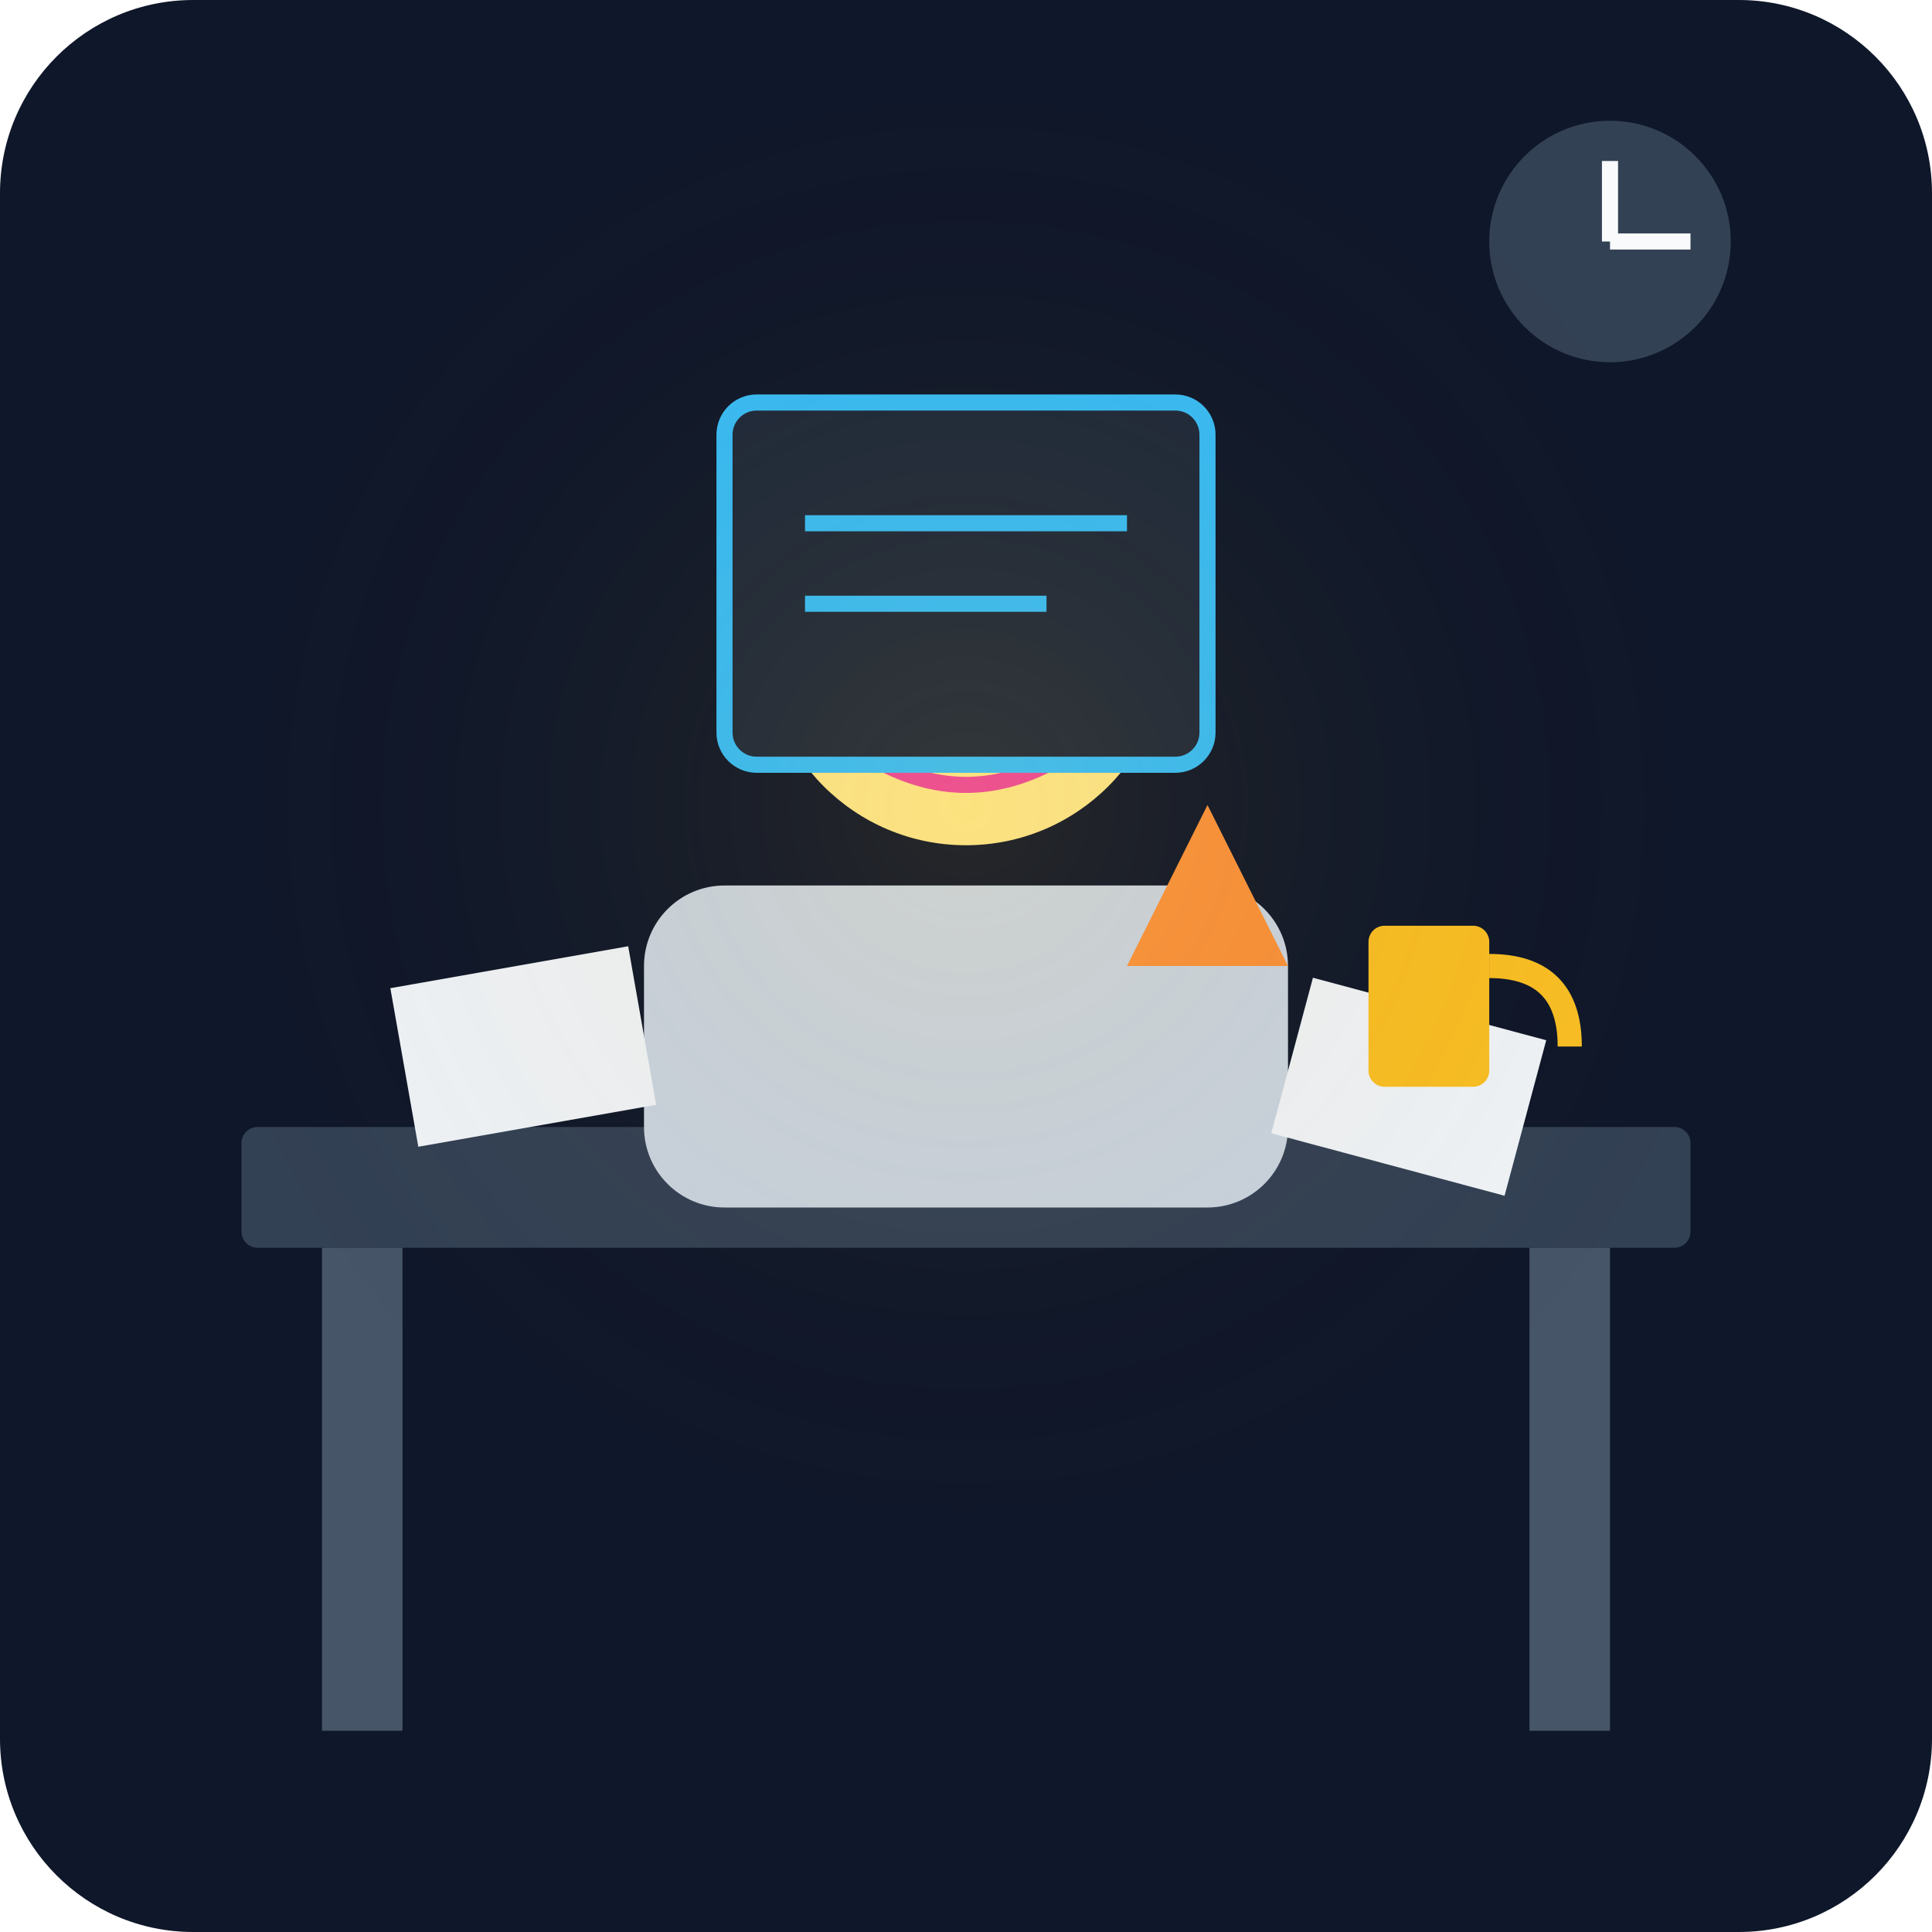
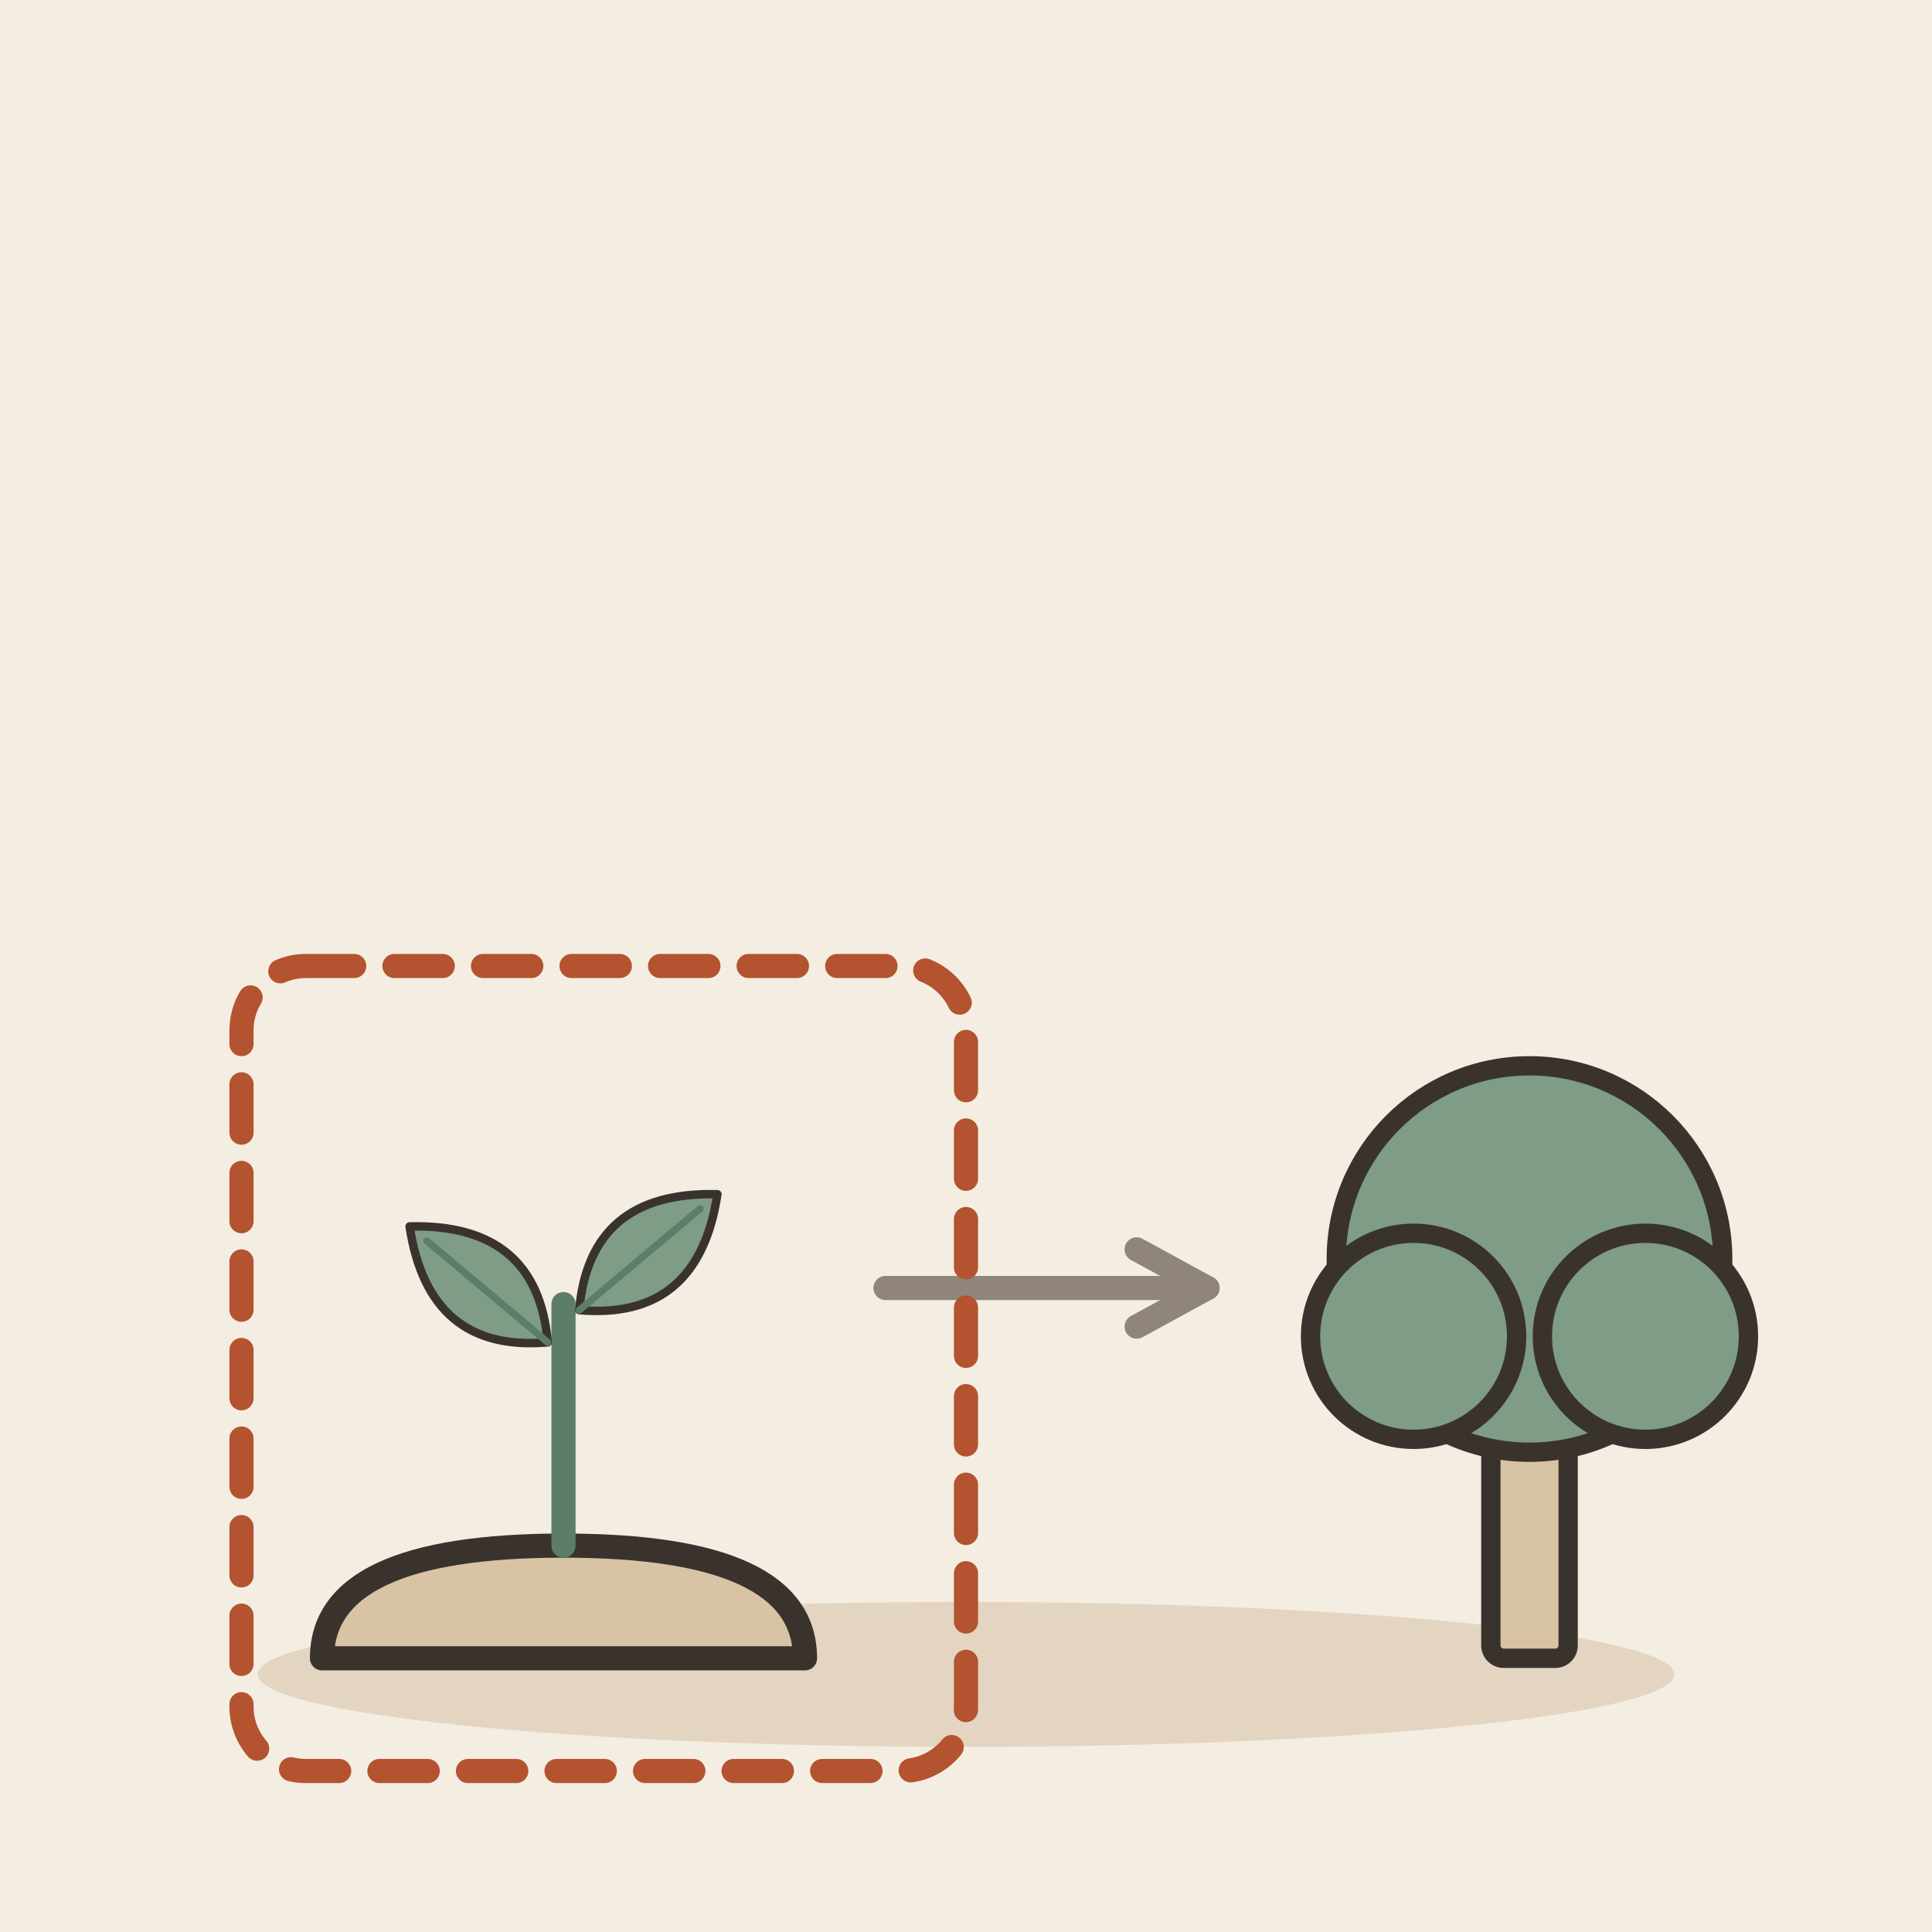
- <svg xmlns="http://www.w3.org/2000/svg" viewBox="0 0 240 240">
-   <defs>
-     <linearGradient id="bgGrad" x1="0" y1="0" x2="0" y2="240">
-       <stop offset="0%" stop-color="#0f172a" />
-       <stop offset="100%" stop-color="#1e293b" />
-     </linearGradient>
-   </defs>
-   <rect width="240" height="240" rx="24" fill="url(#bgGrad)" />
-   <rect x="30" y="140" width="180" height="15" rx="2" fill="#334155" />
-   <rect x="40" y="155" width="10" height="60" fill="#475569" />
-   <rect x="190" y="155" width="10" height="60" fill="#475569" />
-   <circle cx="120" cy="80" r="25" fill="#fde68a" />
-   <path d="M105 75 Q110 70 115 75 M125 75 Q130 70 135 75" stroke="#475569" stroke-width="2" fill="none" />
-   <path d="M110 95 Q120 100 130 95" stroke="#ec4899" stroke-width="2" fill="none" />
-   <rect x="80" y="110" width="80" height="40" rx="10" fill="#cbd5e1" />
-   <rect x="50" y="120" width="30" height="20" fill="#f1f5f9" transform="rotate(-10 65 130)" />
-   <rect x="160" y="125" width="30" height="20" fill="#f1f5f9" transform="rotate(15 175 135)" />
-   <path d="M140 120 L150 100 L160 120" fill="#fb923c" />
-   <rect x="90" y="50" width="60" height="45" rx="4" fill="#1e293b" stroke="#38bdf8" stroke-width="2" />
-   <line x1="100" y1="65" x2="140" y2="65" stroke="#38bdf8" stroke-width="2" />
-   <line x1="100" y1="75" x2="130" y2="75" stroke="#38bdf8" stroke-width="2" />
-   <rect x="170" y="115" width="15" height="20" rx="2" fill="#fbbf24" />
-   <path d="M185 120 Q195 120 195 130" stroke="#fbbf24" stroke-width="3" fill="none" />
-   <circle cx="200" cy="30" r="15" fill="#334155" />
-   <line x1="200" y1="30" x2="200" y2="20" stroke="#f8fafc" stroke-width="2" />
-   <line x1="200" y1="30" x2="210" y2="30" stroke="#f8fafc" stroke-width="2" />
-   <circle cx="120" cy="100" r="100" fill="url(#lightGrad)" opacity="0.1" />
-   <defs>
-     <radialGradient id="lightGrad">
-       <stop offset="0%" stop-color="#fbbf24" />
-       <stop offset="100%" stop-color="transparent" />
-     </radialGradient>
-   </defs>
+ <svg xmlns="http://www.w3.org/2000/svg" viewBox="0 0 240 240" data-style="editorial">
+   <rect width="240" height="240" fill="#F4EDE2" />
+   <ellipse cx="120" cy="208" rx="88" ry="9" fill="#E3D5C1" />
+   <g transform="translate(70 206)">
+     <path d="M-30 0Q-30 -14 0 -14Q30 -14 30 0Z" fill="#D8C3A5" stroke="#3A332D" stroke-width="3" stroke-linecap="round" stroke-linejoin="round" />
+     <path d="M0 -14L0 -44" stroke="#5C7D68" stroke-width="3" stroke-linecap="round" fill="none" />
+     <g transform="translate(-10 -46) rotate(-50) scale(0.35 0.35)">
+       <path d="M0 30Q-30 0 0 -34Q30 0 0 30Z" fill="#7E9C86" stroke="#3A332D" stroke-width="3" stroke-linecap="round" stroke-linejoin="round" />
+       <path d="M0 30L0 -26" stroke="#5C7D68" stroke-width="2.5" stroke-linecap="round" fill="none" />
+     </g>
+     <g transform="translate(10 -50) rotate(50) scale(0.35 0.35)">
+       <path d="M0 30Q-30 0 0 -34Q30 0 0 30Z" fill="#7E9C86" stroke="#3A332D" stroke-width="3" stroke-linecap="round" stroke-linejoin="round" />
+       <path d="M0 30L0 -26" stroke="#5C7D68" stroke-width="2.5" stroke-linecap="round" fill="none" />
+     </g>
+   </g>
+   <path d="M110 160L150 160" stroke="#8F857A" stroke-width="3" stroke-linecap="round" fill="none" />
+   <path d="M141.2 164.8L150 160L141.2 155.2" fill="none" stroke="#8F857A" stroke-width="3" stroke-linecap="round" stroke-linejoin="round" />
+   <g transform="translate(190 206) scale(0.8 0.8)">
+     <rect x="-6" y="-40" width="12" height="40" rx="2" fill="#D8C3A5" stroke="#3A332D" stroke-width="3" stroke-linecap="round" stroke-linejoin="round" />
+     <circle cx="0" cy="-62" r="30" fill="#7E9C86" stroke="#3A332D" stroke-width="3" stroke-linecap="round" stroke-linejoin="round" />
+     <circle cx="-18" cy="-50" r="16" fill="#7E9C86" stroke="#3A332D" stroke-width="3" stroke-linecap="round" stroke-linejoin="round" />
+     <circle cx="18" cy="-50" r="16" fill="#7E9C86" stroke="#3A332D" stroke-width="3" stroke-linecap="round" stroke-linejoin="round" />
+   </g>
+   <rect x="30" y="120" width="90" height="100" rx="8" fill="none" stroke-linecap="round" stroke-linejoin="round" stroke="#B4532F" stroke-width="3" stroke-dasharray="6 5" />
</svg>
